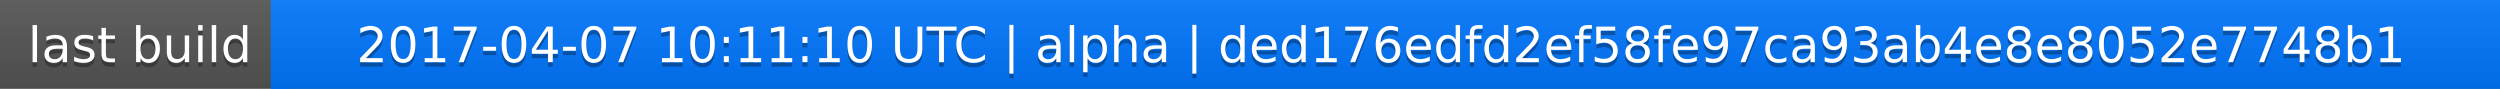
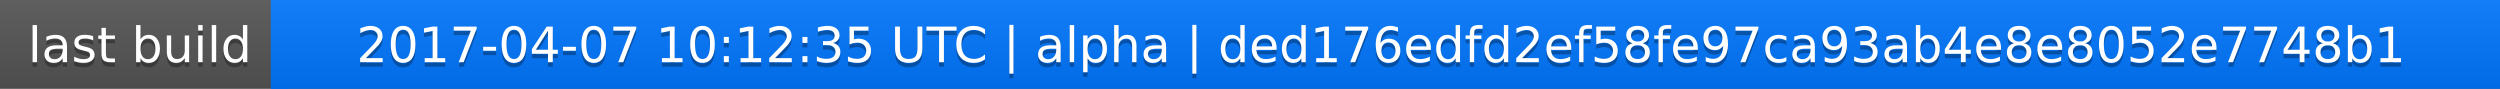
<svg xmlns="http://www.w3.org/2000/svg" width="563" height="20">
  <linearGradient id="a" x2="0" y2="100%">
    <stop offset="0" stop-color="#bbb" stop-opacity=".1" />
    <stop offset="1" stop-opacity=".1" />
  </linearGradient>
  <rect rx="0" width="563" height="20" fill="#555" />
  <rect rx="0" x="61" width="502" height="20" fill="#07f" />
  <path fill="#07f" d="M61 0h4v20h-4z" />
  <rect rx="0" width="563" height="20" fill="url(#a)" />
  <g fill="#fff" text-anchor="middle" font-family="DejaVu Sans,Verdana,Geneva,sans-serif" font-size="11">
    <text x="31.5" y="15" fill="#010101" fill-opacity=".3">last build</text>
    <text x="31.5" y="14">last build</text>
-     <text x="311" y="15" fill="#010101" fill-opacity=".3">2017-04-07 10:11:10 UTC | alpha | ded176edfd2ef58fe97ca93ab4e8e8052e7748b1</text>
-     <text x="311" y="14">2017-04-07 10:11:10 UTC | alpha | ded176edfd2ef58fe97ca93ab4e8e8052e7748b1</text>
+     <text x="311" y="15" fill="#010101" fill-opacity=".3">2017-04-07 10:12:35 UTC | alpha | ded176edfd2ef58fe97ca93ab4e8e8052e7748b1</text>
+     <text x="311" y="14">2017-04-07 10:12:35 UTC | alpha | ded176edfd2ef58fe97ca93ab4e8e8052e7748b1</text>
  </g>
</svg>
